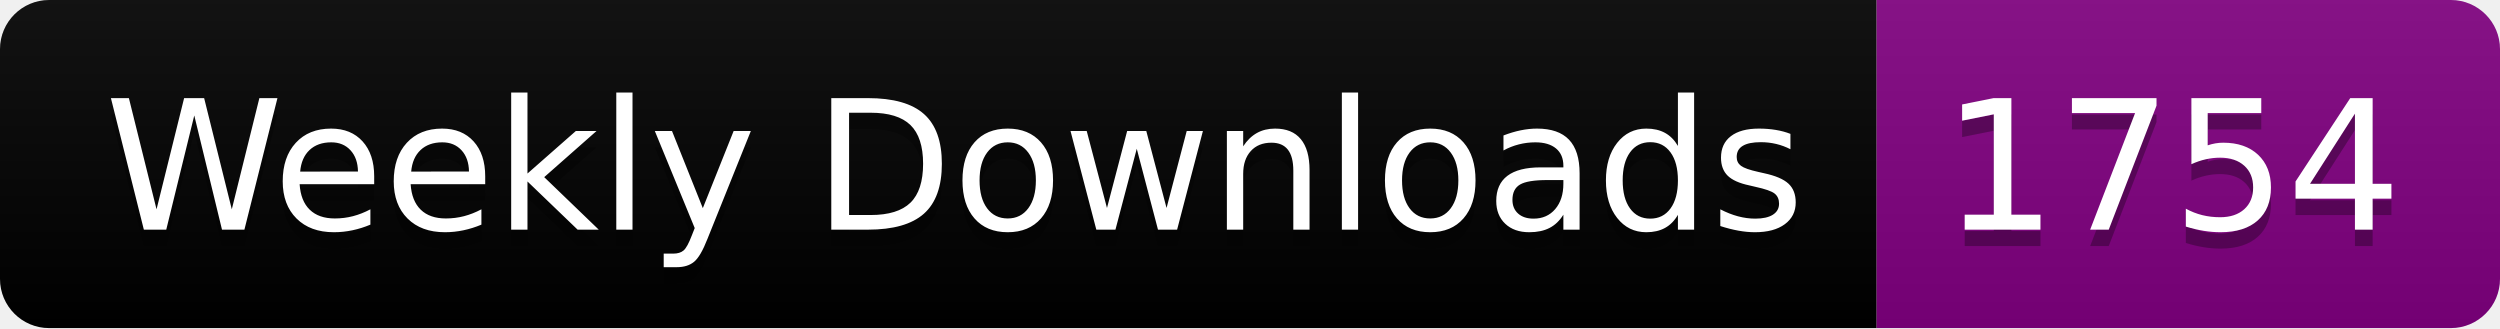
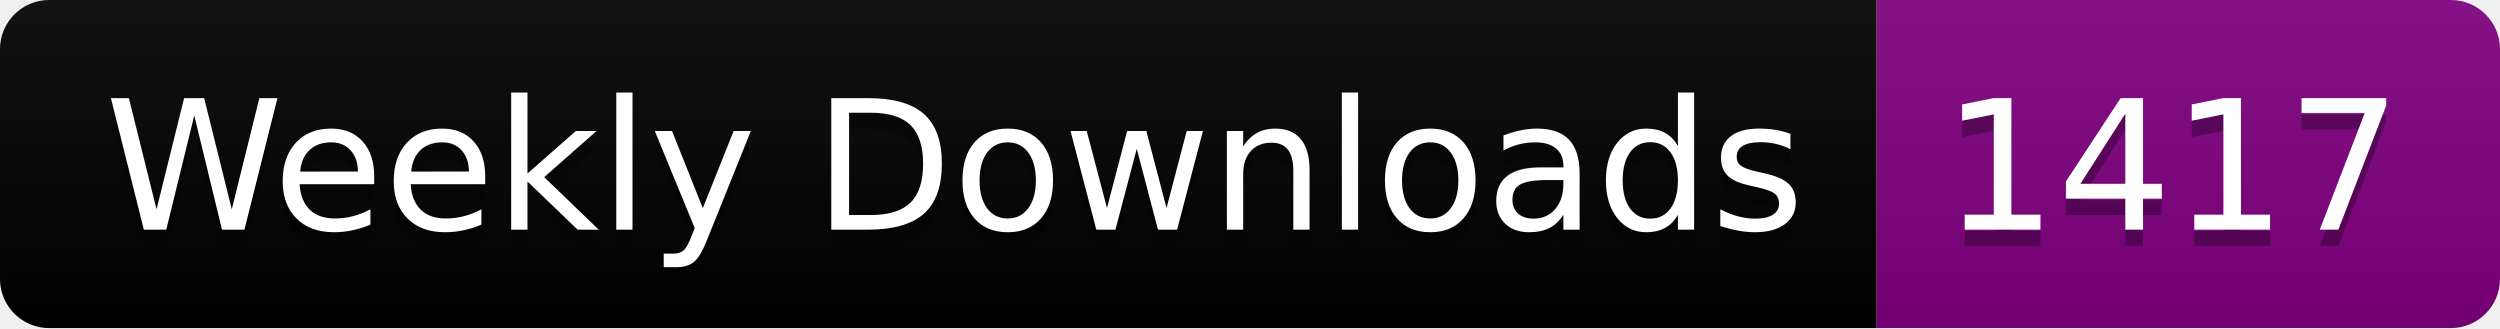
<svg xmlns="http://www.w3.org/2000/svg" width="152.4" height="20">
  <linearGradient id="smooth" x2="0" y2="100%">
    <stop offset="0" stop-color="#bbb" stop-opacity=".1" />
    <stop offset="1" stop-opacity=".1" />
  </linearGradient>
  <clipPath id="round">
    <rect width="152.4" height="20" rx="3" fill="#fff" />
  </clipPath>
  <g clip-path="url(#round)">
    <rect width="114.4" height="20" fill="black" />
    <rect x="114.4" width="38.0" height="20" fill="purple" />
    <rect width="152.4" height="20" fill="url(#smooth)" />
  </g>
  <g fill="#fff" text-anchor="middle" font-family="DejaVu Sans,Verdana,Geneva,sans-serif" font-size="110">
    <text x="582.0" y="150" fill="#010101" fill-opacity=".3" transform="scale(0.1)" textLength="1044.0" lengthAdjust="spacing">Weekly Downloads</text>
    <text x="582.0" y="140" transform="scale(0.1)" textLength="1044.0" lengthAdjust="spacing">Weekly Downloads</text>
-     <text x="1324.0" y="150" fill="#010101" fill-opacity=".3" transform="scale(0.1)" textLength="280.0" lengthAdjust="spacing">1754</text>
-     <text x="1324.0" y="140" transform="scale(0.1)" textLength="280.0" lengthAdjust="spacing">1754</text>
+     <text x="1324.0" y="150" fill="#010101" fill-opacity=".3" transform="scale(0.1)" textLength="280.0" lengthAdjust="spacing">1417</text>
+     <text x="1324.0" y="140" transform="scale(0.1)" textLength="280.0" lengthAdjust="spacing">1417</text>
  </g>
</svg>
